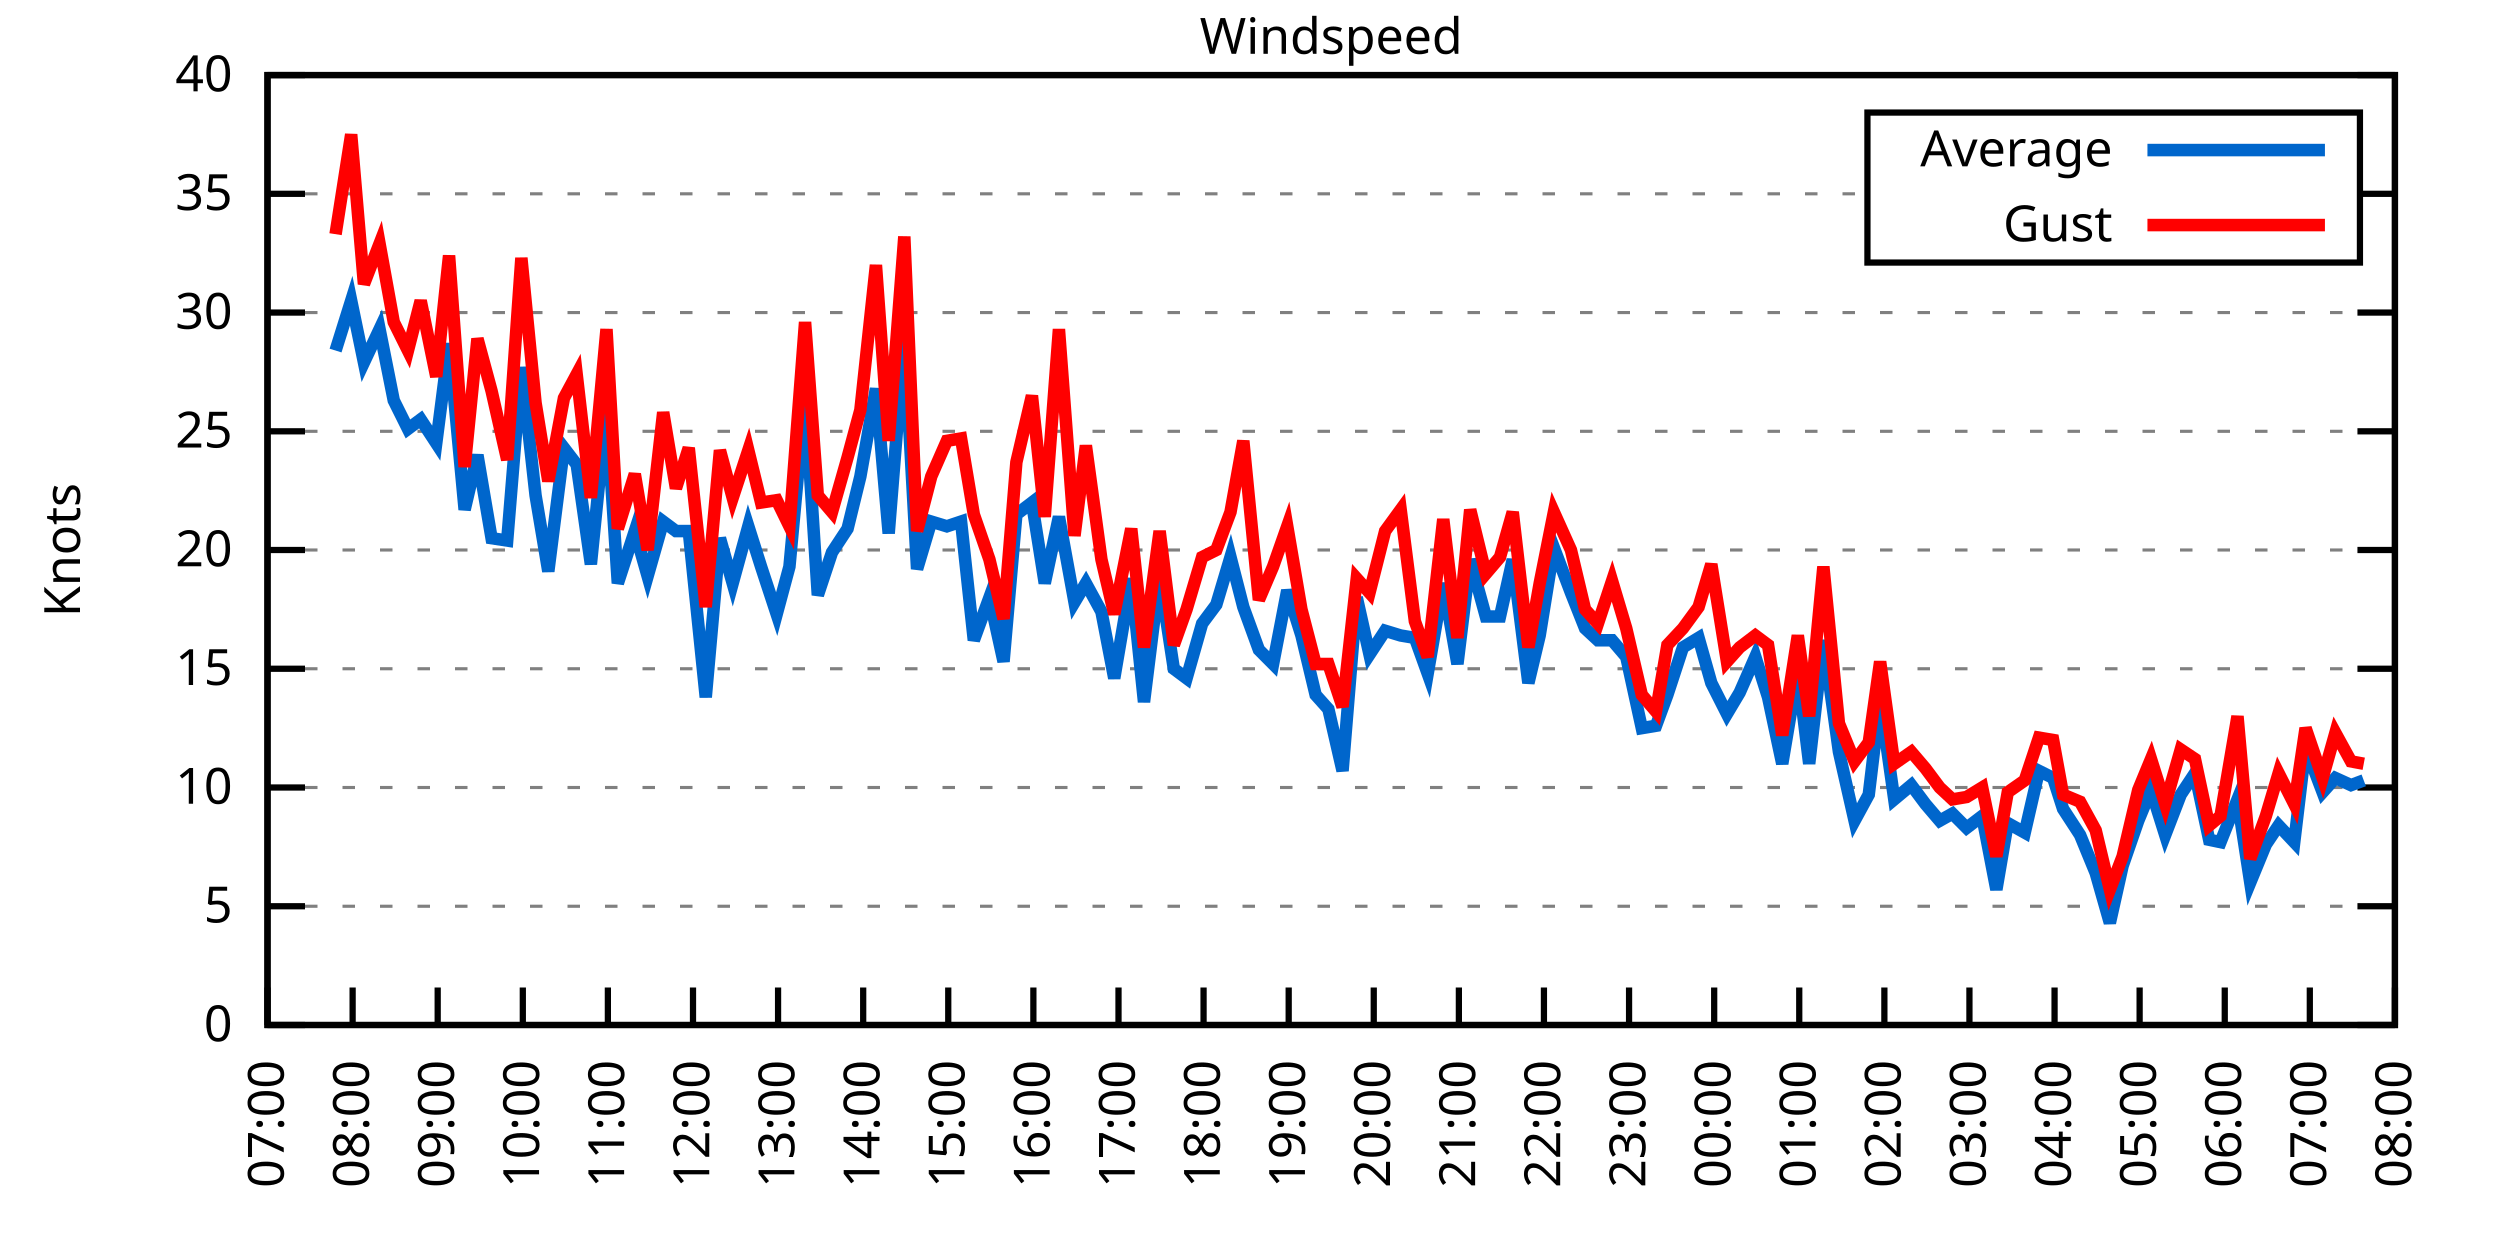
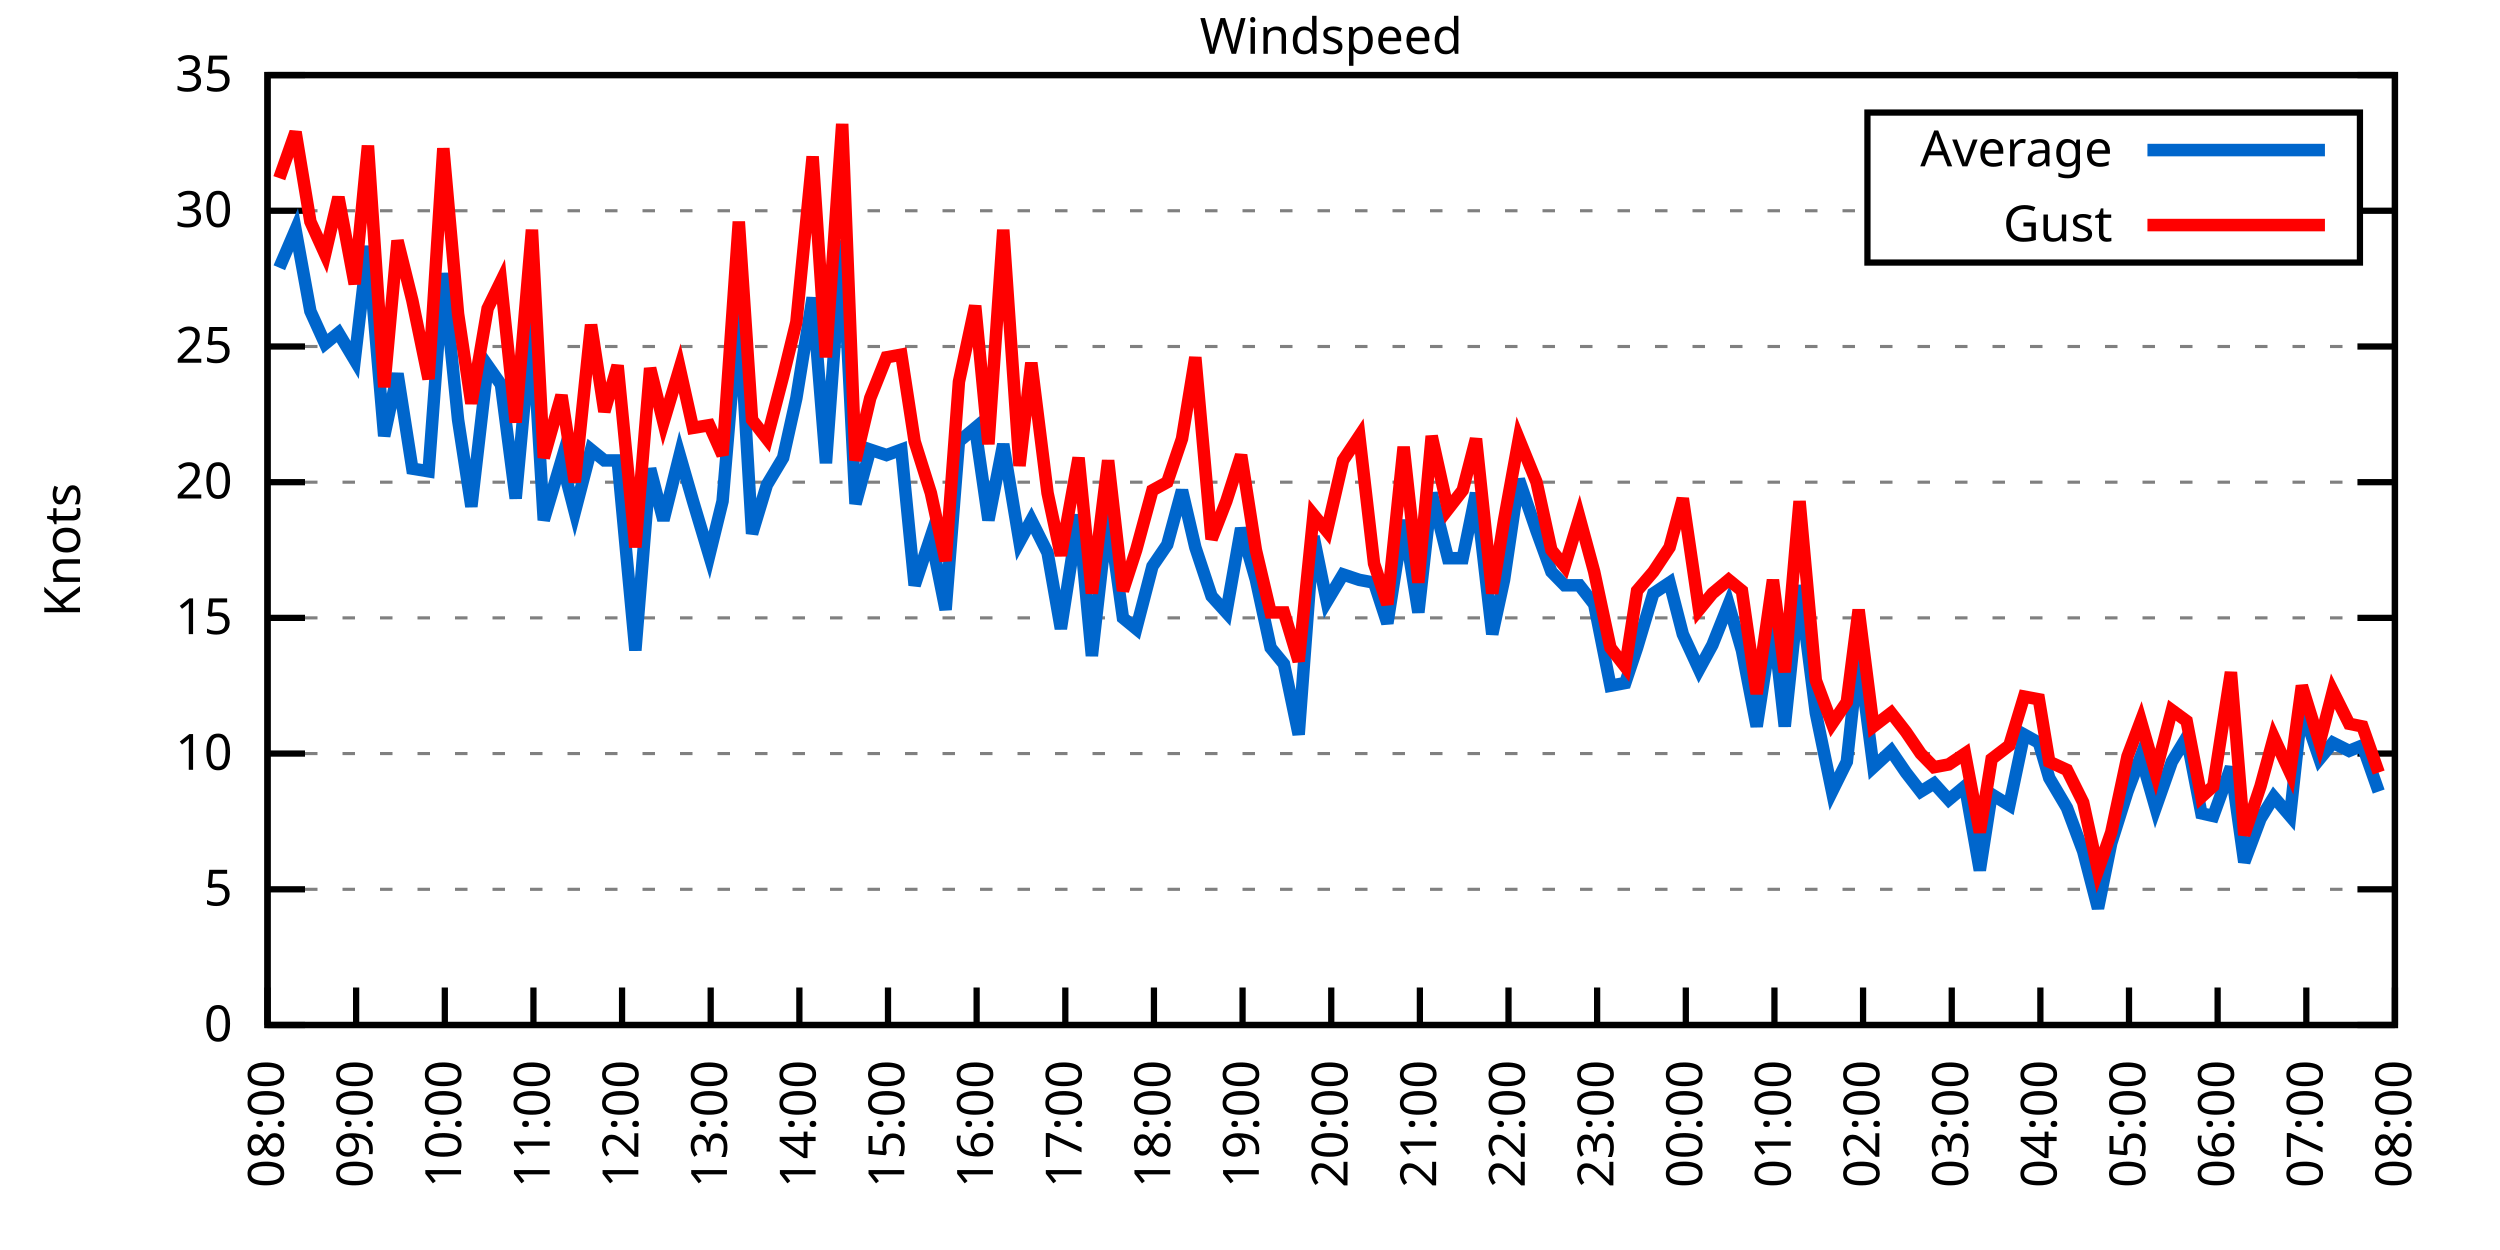
<svg xmlns="http://www.w3.org/2000/svg" xmlns:xlink="http://www.w3.org/1999/xlink" width="400" height="200" viewBox="0 0 400 200">
  <g id="gnuplot_canvas">
    <rect x="0" y="0" width="400" height="200" fill="none" />
    <defs>
      <circle id="gpDot" r="0.5" stroke-width="0.5" stroke="currentColor" />
      <path id="gpPt0" stroke-width="0.333" stroke="currentColor" d="M-1,0 h2 M0,-1 v2" />
      <path id="gpPt1" stroke-width="0.333" stroke="currentColor" d="M-1,-1 L1,1 M1,-1 L-1,1" />
      <path id="gpPt2" stroke-width="0.333" stroke="currentColor" d="M-1,0 L1,0 M0,-1 L0,1 M-1,-1 L1,1 M-1,1 L1,-1" />
      <rect id="gpPt3" stroke-width="0.333" stroke="currentColor" x="-1" y="-1" width="2" height="2" />
      <rect id="gpPt4" stroke-width="0.333" stroke="currentColor" fill="currentColor" x="-1" y="-1" width="2" height="2" />
      <circle id="gpPt5" stroke-width="0.333" stroke="currentColor" cx="0" cy="0" r="1" />
      <use xlink:href="#gpPt5" id="gpPt6" fill="currentColor" stroke="none" />
      <path id="gpPt7" stroke-width="0.333" stroke="currentColor" d="M0,-1.33 L-1.33,0.67 L1.33,0.67 z" />
      <use xlink:href="#gpPt7" id="gpPt8" fill="currentColor" stroke="none" />
      <use xlink:href="#gpPt7" id="gpPt9" stroke="currentColor" transform="rotate(180)" />
      <use xlink:href="#gpPt9" id="gpPt10" fill="currentColor" stroke="none" />
      <use xlink:href="#gpPt3" id="gpPt11" stroke="currentColor" transform="rotate(45)" />
      <use xlink:href="#gpPt11" id="gpPt12" fill="currentColor" stroke="none" />
      <path id="gpPt13" stroke-width="0.333" stroke="currentColor" d="M0,1.330 L1.265,0.411 L0.782,-1.067 L-0.782,-1.076 L-1.265,0.411 z" />
      <use xlink:href="#gpPt13" id="gpPt14" fill="currentColor" stroke="none" />
      <filter id="textbox" filterUnits="objectBoundingBox" x="0" y="0" height="1" width="1">
        <feFlood flood-color="white" flood-opacity="1" result="bgnd" />
        <feComposite in="SourceGraphic" in2="bgnd" operator="atop" />
      </filter>
      <filter id="greybox" filterUnits="objectBoundingBox" x="0" y="0" height="1" width="1">
        <feFlood flood-color="lightgrey" flood-opacity="1" result="grey" />
        <feComposite in="SourceGraphic" in2="grey" operator="atop" />
      </filter>
    </defs>
    <g fill="none" color="white" stroke="currentColor" stroke-width="1.00" stroke-linecap="butt" stroke-linejoin="miter">
</g>
    <g fill="none" color="black" stroke="currentColor" stroke-width="1.00" stroke-linecap="butt" stroke-linejoin="miter">
      <g stroke="none" shape-rendering="crispEdges">
        <polygon fill="rgb(255, 255, 255)" points="42.80,164.00 383.18,164.00 383.18,12.02 42.80,12.02 " />
      </g>
    </g>
    <g fill="none" color="black" stroke="currentColor" stroke-width="1.00" stroke-linecap="butt" stroke-linejoin="miter">
</g>
    <g fill="none" color="black" stroke="black" stroke-width="0.50" stroke-linecap="butt" stroke-linejoin="miter">
</g>
    <g fill="none" color="gray" stroke="currentColor" stroke-width="0.50" stroke-linecap="butt" stroke-linejoin="miter">
      <path stroke="gray" stroke-dasharray="2,4" class="gridline" d="M42.80,164.00 L383.19,164.00  " />
    </g>
    <g fill="none" color="gray" stroke="gray" stroke-width="1.00" stroke-linecap="butt" stroke-linejoin="miter">
</g>
    <g fill="none" color="black" stroke="currentColor" stroke-width="1.00" stroke-linecap="butt" stroke-linejoin="miter">
      <path stroke="black" d="M42.80,164.00 L48.80,164.00 M383.19,164.00 L377.19,164.00  " />
      <g transform="translate(37.20,166.60)" stroke="none" fill="black" font-family="Sans" font-size="8.00" text-anchor="end">
        <text>
          <tspan font-family="Sans"> 0</tspan>
        </text>
      </g>
    </g>
    <g fill="none" color="black" stroke="currentColor" stroke-width="1.00" stroke-linecap="butt" stroke-linejoin="miter">
</g>
    <g fill="none" color="black" stroke="black" stroke-width="0.50" stroke-linecap="butt" stroke-linejoin="miter">
</g>
    <g fill="none" color="gray" stroke="currentColor" stroke-width="0.50" stroke-linecap="butt" stroke-linejoin="miter">
-       <path stroke="gray" stroke-dasharray="2,4" class="gridline" d="M42.80,145.00 L383.19,145.00  " />
-     </g>
-     <g fill="none" color="gray" stroke="gray" stroke-width="1.00" stroke-linecap="butt" stroke-linejoin="miter">
- </g>
-     <g fill="none" color="black" stroke="currentColor" stroke-width="1.00" stroke-linecap="butt" stroke-linejoin="miter">
-       <path stroke="black" d="M42.80,145.00 L48.80,145.00 M383.19,145.00 L377.19,145.00  " />
-       <g transform="translate(37.20,147.60)" stroke="none" fill="black" font-family="Sans" font-size="8.00" text-anchor="end">
+       <path stroke="gray" stroke-dasharray="2,4" class="gridline" d="M42.80,142.29 L383.19,142.29  " />
+     </g>
+     <g fill="none" color="gray" stroke="gray" stroke-width="1.00" stroke-linecap="butt" stroke-linejoin="miter">
+ </g>
+     <g fill="none" color="black" stroke="currentColor" stroke-width="1.00" stroke-linecap="butt" stroke-linejoin="miter">
+       <path stroke="black" d="M42.80,142.29 L48.80,142.29 M383.19,142.29 L377.19,142.29  " />
+       <g transform="translate(37.20,144.89)" stroke="none" fill="black" font-family="Sans" font-size="8.00" text-anchor="end">
        <text>
          <tspan font-family="Sans"> 5</tspan>
        </text>
      </g>
    </g>
    <g fill="none" color="black" stroke="currentColor" stroke-width="1.00" stroke-linecap="butt" stroke-linejoin="miter">
</g>
    <g fill="none" color="black" stroke="black" stroke-width="0.50" stroke-linecap="butt" stroke-linejoin="miter">
</g>
    <g fill="none" color="gray" stroke="currentColor" stroke-width="0.50" stroke-linecap="butt" stroke-linejoin="miter">
-       <path stroke="gray" stroke-dasharray="2,4" class="gridline" d="M42.80,126.00 L383.19,126.00  " />
-     </g>
-     <g fill="none" color="gray" stroke="gray" stroke-width="1.00" stroke-linecap="butt" stroke-linejoin="miter">
- </g>
-     <g fill="none" color="black" stroke="currentColor" stroke-width="1.00" stroke-linecap="butt" stroke-linejoin="miter">
-       <path stroke="black" d="M42.80,126.00 L48.80,126.00 M383.19,126.00 L377.19,126.00  " />
-       <g transform="translate(37.20,128.60)" stroke="none" fill="black" font-family="Sans" font-size="8.00" text-anchor="end">
+       <path stroke="gray" stroke-dasharray="2,4" class="gridline" d="M42.80,120.57 L383.19,120.57  " />
+     </g>
+     <g fill="none" color="gray" stroke="gray" stroke-width="1.00" stroke-linecap="butt" stroke-linejoin="miter">
+ </g>
+     <g fill="none" color="black" stroke="currentColor" stroke-width="1.00" stroke-linecap="butt" stroke-linejoin="miter">
+       <path stroke="black" d="M42.80,120.57 L48.80,120.57 M383.19,120.57 L377.19,120.57  " />
+       <g transform="translate(37.20,123.17)" stroke="none" fill="black" font-family="Sans" font-size="8.00" text-anchor="end">
        <text>
          <tspan font-family="Sans"> 10</tspan>
        </text>
      </g>
    </g>
    <g fill="none" color="black" stroke="currentColor" stroke-width="1.00" stroke-linecap="butt" stroke-linejoin="miter">
</g>
    <g fill="none" color="black" stroke="black" stroke-width="0.50" stroke-linecap="butt" stroke-linejoin="miter">
</g>
    <g fill="none" color="gray" stroke="currentColor" stroke-width="0.50" stroke-linecap="butt" stroke-linejoin="miter">
-       <path stroke="gray" stroke-dasharray="2,4" class="gridline" d="M42.80,107.00 L383.19,107.00  " />
-     </g>
-     <g fill="none" color="gray" stroke="gray" stroke-width="1.00" stroke-linecap="butt" stroke-linejoin="miter">
- </g>
-     <g fill="none" color="black" stroke="currentColor" stroke-width="1.00" stroke-linecap="butt" stroke-linejoin="miter">
-       <path stroke="black" d="M42.80,107.00 L48.80,107.00 M383.19,107.00 L377.19,107.00  " />
-       <g transform="translate(37.20,109.60)" stroke="none" fill="black" font-family="Sans" font-size="8.00" text-anchor="end">
+       <path stroke="gray" stroke-dasharray="2,4" class="gridline" d="M42.80,98.86 L383.19,98.86  " />
+     </g>
+     <g fill="none" color="gray" stroke="gray" stroke-width="1.00" stroke-linecap="butt" stroke-linejoin="miter">
+ </g>
+     <g fill="none" color="black" stroke="currentColor" stroke-width="1.00" stroke-linecap="butt" stroke-linejoin="miter">
+       <path stroke="black" d="M42.80,98.86 L48.80,98.86 M383.19,98.86 L377.19,98.86  " />
+       <g transform="translate(37.20,101.46)" stroke="none" fill="black" font-family="Sans" font-size="8.00" text-anchor="end">
        <text>
          <tspan font-family="Sans"> 15</tspan>
        </text>
      </g>
    </g>
    <g fill="none" color="black" stroke="currentColor" stroke-width="1.00" stroke-linecap="butt" stroke-linejoin="miter">
</g>
    <g fill="none" color="black" stroke="black" stroke-width="0.50" stroke-linecap="butt" stroke-linejoin="miter">
</g>
    <g fill="none" color="gray" stroke="currentColor" stroke-width="0.50" stroke-linecap="butt" stroke-linejoin="miter">
-       <path stroke="gray" stroke-dasharray="2,4" class="gridline" d="M42.80,88.00 L383.19,88.00  " />
-     </g>
-     <g fill="none" color="gray" stroke="gray" stroke-width="1.00" stroke-linecap="butt" stroke-linejoin="miter">
- </g>
-     <g fill="none" color="black" stroke="currentColor" stroke-width="1.00" stroke-linecap="butt" stroke-linejoin="miter">
-       <path stroke="black" d="M42.80,88.00 L48.80,88.00 M383.19,88.00 L377.19,88.00  " />
-       <g transform="translate(37.20,90.60)" stroke="none" fill="black" font-family="Sans" font-size="8.00" text-anchor="end">
+       <path stroke="gray" stroke-dasharray="2,4" class="gridline" d="M42.80,77.15 L383.19,77.15  " />
+     </g>
+     <g fill="none" color="gray" stroke="gray" stroke-width="1.00" stroke-linecap="butt" stroke-linejoin="miter">
+ </g>
+     <g fill="none" color="black" stroke="currentColor" stroke-width="1.00" stroke-linecap="butt" stroke-linejoin="miter">
+       <path stroke="black" d="M42.80,77.15 L48.80,77.15 M383.19,77.15 L377.19,77.15  " />
+       <g transform="translate(37.20,79.75)" stroke="none" fill="black" font-family="Sans" font-size="8.00" text-anchor="end">
        <text>
          <tspan font-family="Sans"> 20</tspan>
        </text>
      </g>
    </g>
    <g fill="none" color="black" stroke="currentColor" stroke-width="1.00" stroke-linecap="butt" stroke-linejoin="miter">
</g>
    <g fill="none" color="black" stroke="black" stroke-width="0.50" stroke-linecap="butt" stroke-linejoin="miter">
</g>
    <g fill="none" color="gray" stroke="currentColor" stroke-width="0.50" stroke-linecap="butt" stroke-linejoin="miter">
-       <path stroke="gray" stroke-dasharray="2,4" class="gridline" d="M42.80,69.01 L383.19,69.01  " />
-     </g>
-     <g fill="none" color="gray" stroke="gray" stroke-width="1.00" stroke-linecap="butt" stroke-linejoin="miter">
- </g>
-     <g fill="none" color="black" stroke="currentColor" stroke-width="1.00" stroke-linecap="butt" stroke-linejoin="miter">
-       <path stroke="black" d="M42.80,69.01 L48.80,69.01 M383.19,69.01 L377.19,69.01  " />
-       <g transform="translate(37.20,71.61)" stroke="none" fill="black" font-family="Sans" font-size="8.00" text-anchor="end">
+       <path stroke="gray" stroke-dasharray="2,4" class="gridline" d="M42.80,55.44 L383.19,55.44  " />
+     </g>
+     <g fill="none" color="gray" stroke="gray" stroke-width="1.00" stroke-linecap="butt" stroke-linejoin="miter">
+ </g>
+     <g fill="none" color="black" stroke="currentColor" stroke-width="1.00" stroke-linecap="butt" stroke-linejoin="miter">
+       <path stroke="black" d="M42.80,55.44 L48.80,55.44 M383.19,55.44 L377.19,55.44  " />
+       <g transform="translate(37.20,58.04)" stroke="none" fill="black" font-family="Sans" font-size="8.00" text-anchor="end">
        <text>
          <tspan font-family="Sans"> 25</tspan>
        </text>
      </g>
    </g>
    <g fill="none" color="black" stroke="currentColor" stroke-width="1.00" stroke-linecap="butt" stroke-linejoin="miter">
</g>
    <g fill="none" color="black" stroke="black" stroke-width="0.50" stroke-linecap="butt" stroke-linejoin="miter">
</g>
    <g fill="none" color="gray" stroke="currentColor" stroke-width="0.50" stroke-linecap="butt" stroke-linejoin="miter">
-       <path stroke="gray" stroke-dasharray="2,4" class="gridline" d="M42.80,50.01 L383.19,50.01  " />
-     </g>
-     <g fill="none" color="gray" stroke="gray" stroke-width="1.00" stroke-linecap="butt" stroke-linejoin="miter">
- </g>
-     <g fill="none" color="black" stroke="currentColor" stroke-width="1.00" stroke-linecap="butt" stroke-linejoin="miter">
-       <path stroke="black" d="M42.80,50.01 L48.80,50.01 M383.19,50.01 L377.19,50.01  " />
-       <g transform="translate(37.20,52.61)" stroke="none" fill="black" font-family="Sans" font-size="8.00" text-anchor="end">
+       <path stroke="gray" stroke-dasharray="2,4" class="gridline" d="M42.80,33.72 L298.79,33.72 M377.59,33.72 L383.19,33.72  " />
+     </g>
+     <g fill="none" color="gray" stroke="gray" stroke-width="1.00" stroke-linecap="butt" stroke-linejoin="miter">
+ </g>
+     <g fill="none" color="black" stroke="currentColor" stroke-width="1.00" stroke-linecap="butt" stroke-linejoin="miter">
+       <path stroke="black" d="M42.80,33.72 L48.80,33.72 M383.19,33.72 L377.19,33.72  " />
+       <g transform="translate(37.20,36.32)" stroke="none" fill="black" font-family="Sans" font-size="8.00" text-anchor="end">
        <text>
          <tspan font-family="Sans"> 30</tspan>
-         </text>
-       </g>
-     </g>
-     <g fill="none" color="black" stroke="currentColor" stroke-width="1.00" stroke-linecap="butt" stroke-linejoin="miter">
- </g>
-     <g fill="none" color="black" stroke="black" stroke-width="0.50" stroke-linecap="butt" stroke-linejoin="miter">
- </g>
-     <g fill="none" color="gray" stroke="currentColor" stroke-width="0.50" stroke-linecap="butt" stroke-linejoin="miter">
-       <path stroke="gray" stroke-dasharray="2,4" class="gridline" d="M42.80,31.01 L298.79,31.01 M377.59,31.01 L383.19,31.01  " />
-     </g>
-     <g fill="none" color="gray" stroke="gray" stroke-width="1.00" stroke-linecap="butt" stroke-linejoin="miter">
- </g>
-     <g fill="none" color="black" stroke="currentColor" stroke-width="1.00" stroke-linecap="butt" stroke-linejoin="miter">
-       <path stroke="black" d="M42.80,31.01 L48.80,31.01 M383.19,31.01 L377.19,31.01  " />
-       <g transform="translate(37.20,33.61)" stroke="none" fill="black" font-family="Sans" font-size="8.00" text-anchor="end">
-         <text>
-           <tspan font-family="Sans"> 35</tspan>
        </text>
      </g>
    </g>
    <g fill="none" color="black" stroke="currentColor" stroke-width="1.00" stroke-linecap="butt" stroke-linejoin="miter">
</g>
    <g fill="none" color="black" stroke="black" stroke-width="0.50" stroke-linecap="butt" stroke-linejoin="miter">
</g>
    <g fill="none" color="gray" stroke="currentColor" stroke-width="0.50" stroke-linecap="butt" stroke-linejoin="miter">
      <path stroke="gray" stroke-dasharray="2,4" class="gridline" d="M42.80,12.01 L383.19,12.01  " />
    </g>
    <g fill="none" color="gray" stroke="gray" stroke-width="1.00" stroke-linecap="butt" stroke-linejoin="miter">
</g>
    <g fill="none" color="black" stroke="currentColor" stroke-width="1.00" stroke-linecap="butt" stroke-linejoin="miter">
      <path stroke="black" d="M42.80,12.01 L48.80,12.01 M383.19,12.01 L377.19,12.01  " />
      <g transform="translate(37.20,14.61)" stroke="none" fill="black" font-family="Sans" font-size="8.00" text-anchor="end">
        <text>
-           <tspan font-family="Sans"> 40</tspan>
+           <tspan font-family="Sans"> 35</tspan>
        </text>
      </g>
    </g>
    <g fill="none" color="black" stroke="currentColor" stroke-width="1.00" stroke-linecap="butt" stroke-linejoin="miter">
      <path stroke="black" d="M42.80,164.00 L42.80,158.00  " />
      <g transform="translate(45.40,169.60) rotate(270.00)" stroke="none" fill="black" font-family="Sans" font-size="8.00" text-anchor="end">
        <text>
-           <tspan font-family="Sans">07:00</tspan>
-         </text>
-       </g>
-     </g>
-     <g fill="none" color="black" stroke="currentColor" stroke-width="1.00" stroke-linecap="butt" stroke-linejoin="miter">
-       <path stroke="black" d="M56.42,164.00 L56.42,158.00  " />
-       <g transform="translate(59.02,169.60) rotate(270.00)" stroke="none" fill="black" font-family="Sans" font-size="8.00" text-anchor="end">
-         <text>
          <tspan font-family="Sans">08:00</tspan>
        </text>
      </g>
    </g>
    <g fill="none" color="black" stroke="currentColor" stroke-width="1.00" stroke-linecap="butt" stroke-linejoin="miter">
-       <path stroke="black" d="M70.03,164.00 L70.03,158.00  " />
-       <g transform="translate(72.63,169.60) rotate(270.00)" stroke="none" fill="black" font-family="Sans" font-size="8.00" text-anchor="end">
+       <path stroke="black" d="M56.98,164.00 L56.98,158.00  " />
+       <g transform="translate(59.58,169.60) rotate(270.00)" stroke="none" fill="black" font-family="Sans" font-size="8.00" text-anchor="end">
        <text>
          <tspan font-family="Sans">09:00</tspan>
        </text>
      </g>
    </g>
    <g fill="none" color="black" stroke="currentColor" stroke-width="1.00" stroke-linecap="butt" stroke-linejoin="miter">
-       <path stroke="black" d="M83.65,164.00 L83.65,158.00  " />
-       <g transform="translate(86.25,169.60) rotate(270.00)" stroke="none" fill="black" font-family="Sans" font-size="8.00" text-anchor="end">
+       <path stroke="black" d="M71.17,164.00 L71.17,158.00  " />
+       <g transform="translate(73.77,169.60) rotate(270.00)" stroke="none" fill="black" font-family="Sans" font-size="8.00" text-anchor="end">
        <text>
          <tspan font-family="Sans">10:00</tspan>
        </text>
      </g>
    </g>
    <g fill="none" color="black" stroke="currentColor" stroke-width="1.00" stroke-linecap="butt" stroke-linejoin="miter">
-       <path stroke="black" d="M97.26,164.00 L97.26,158.00  " />
-       <g transform="translate(99.86,169.60) rotate(270.00)" stroke="none" fill="black" font-family="Sans" font-size="8.00" text-anchor="end">
+       <path stroke="black" d="M85.35,164.00 L85.35,158.00  " />
+       <g transform="translate(87.95,169.60) rotate(270.00)" stroke="none" fill="black" font-family="Sans" font-size="8.00" text-anchor="end">
        <text>
          <tspan font-family="Sans">11:00</tspan>
        </text>
      </g>
    </g>
    <g fill="none" color="black" stroke="currentColor" stroke-width="1.00" stroke-linecap="butt" stroke-linejoin="miter">
-       <path stroke="black" d="M110.88,164.00 L110.88,158.00  " />
-       <g transform="translate(113.48,169.60) rotate(270.00)" stroke="none" fill="black" font-family="Sans" font-size="8.00" text-anchor="end">
+       <path stroke="black" d="M99.53,164.00 L99.53,158.00  " />
+       <g transform="translate(102.13,169.60) rotate(270.00)" stroke="none" fill="black" font-family="Sans" font-size="8.00" text-anchor="end">
        <text>
          <tspan font-family="Sans">12:00</tspan>
        </text>
      </g>
    </g>
    <g fill="none" color="black" stroke="currentColor" stroke-width="1.00" stroke-linecap="butt" stroke-linejoin="miter">
-       <path stroke="black" d="M124.49,164.00 L124.49,158.00  " />
-       <g transform="translate(127.09,169.60) rotate(270.00)" stroke="none" fill="black" font-family="Sans" font-size="8.00" text-anchor="end">
+       <path stroke="black" d="M113.71,164.00 L113.71,158.00  " />
+       <g transform="translate(116.31,169.60) rotate(270.00)" stroke="none" fill="black" font-family="Sans" font-size="8.00" text-anchor="end">
        <text>
          <tspan font-family="Sans">13:00</tspan>
        </text>
      </g>
    </g>
    <g fill="none" color="black" stroke="currentColor" stroke-width="1.00" stroke-linecap="butt" stroke-linejoin="miter">
-       <path stroke="black" d="M138.11,164.00 L138.11,158.00  " />
-       <g transform="translate(140.71,169.60) rotate(270.00)" stroke="none" fill="black" font-family="Sans" font-size="8.00" text-anchor="end">
+       <path stroke="black" d="M127.90,164.00 L127.90,158.00  " />
+       <g transform="translate(130.50,169.60) rotate(270.00)" stroke="none" fill="black" font-family="Sans" font-size="8.00" text-anchor="end">
        <text>
          <tspan font-family="Sans">14:00</tspan>
        </text>
      </g>
    </g>
    <g fill="none" color="black" stroke="currentColor" stroke-width="1.00" stroke-linecap="butt" stroke-linejoin="miter">
-       <path stroke="black" d="M151.72,164.00 L151.72,158.00  " />
-       <g transform="translate(154.32,169.60) rotate(270.00)" stroke="none" fill="black" font-family="Sans" font-size="8.00" text-anchor="end">
+       <path stroke="black" d="M142.08,164.00 L142.08,158.00  " />
+       <g transform="translate(144.68,169.60) rotate(270.00)" stroke="none" fill="black" font-family="Sans" font-size="8.00" text-anchor="end">
        <text>
          <tspan font-family="Sans">15:00</tspan>
        </text>
      </g>
    </g>
    <g fill="none" color="black" stroke="currentColor" stroke-width="1.00" stroke-linecap="butt" stroke-linejoin="miter">
-       <path stroke="black" d="M165.34,164.00 L165.34,158.00  " />
-       <g transform="translate(167.94,169.60) rotate(270.00)" stroke="none" fill="black" font-family="Sans" font-size="8.00" text-anchor="end">
+       <path stroke="black" d="M156.26,164.00 L156.26,158.00  " />
+       <g transform="translate(158.86,169.60) rotate(270.00)" stroke="none" fill="black" font-family="Sans" font-size="8.00" text-anchor="end">
        <text>
          <tspan font-family="Sans">16:00</tspan>
        </text>
      </g>
    </g>
    <g fill="none" color="black" stroke="currentColor" stroke-width="1.00" stroke-linecap="butt" stroke-linejoin="miter">
-       <path stroke="black" d="M178.96,164.00 L178.96,158.00  " />
-       <g transform="translate(181.56,169.60) rotate(270.00)" stroke="none" fill="black" font-family="Sans" font-size="8.00" text-anchor="end">
+       <path stroke="black" d="M170.45,164.00 L170.45,158.00  " />
+       <g transform="translate(173.05,169.60) rotate(270.00)" stroke="none" fill="black" font-family="Sans" font-size="8.00" text-anchor="end">
        <text>
          <tspan font-family="Sans">17:00</tspan>
        </text>
      </g>
    </g>
    <g fill="none" color="black" stroke="currentColor" stroke-width="1.00" stroke-linecap="butt" stroke-linejoin="miter">
-       <path stroke="black" d="M192.57,164.00 L192.57,158.00  " />
-       <g transform="translate(195.17,169.60) rotate(270.00)" stroke="none" fill="black" font-family="Sans" font-size="8.00" text-anchor="end">
+       <path stroke="black" d="M184.63,164.00 L184.63,158.00  " />
+       <g transform="translate(187.23,169.60) rotate(270.00)" stroke="none" fill="black" font-family="Sans" font-size="8.00" text-anchor="end">
        <text>
          <tspan font-family="Sans">18:00</tspan>
        </text>
      </g>
    </g>
    <g fill="none" color="black" stroke="currentColor" stroke-width="1.00" stroke-linecap="butt" stroke-linejoin="miter">
-       <path stroke="black" d="M206.19,164.00 L206.19,158.00  " />
-       <g transform="translate(208.79,169.60) rotate(270.00)" stroke="none" fill="black" font-family="Sans" font-size="8.00" text-anchor="end">
+       <path stroke="black" d="M198.81,164.00 L198.81,158.00  " />
+       <g transform="translate(201.41,169.60) rotate(270.00)" stroke="none" fill="black" font-family="Sans" font-size="8.00" text-anchor="end">
        <text>
          <tspan font-family="Sans">19:00</tspan>
        </text>
      </g>
    </g>
    <g fill="none" color="black" stroke="currentColor" stroke-width="1.00" stroke-linecap="butt" stroke-linejoin="miter">
-       <path stroke="black" d="M219.80,164.00 L219.80,158.00  " />
-       <g transform="translate(222.40,169.60) rotate(270.00)" stroke="none" fill="black" font-family="Sans" font-size="8.00" text-anchor="end">
+       <path stroke="black" d="M213.00,164.00 L213.00,158.00  " />
+       <g transform="translate(215.60,169.60) rotate(270.00)" stroke="none" fill="black" font-family="Sans" font-size="8.00" text-anchor="end">
        <text>
          <tspan font-family="Sans">20:00</tspan>
        </text>
      </g>
    </g>
    <g fill="none" color="black" stroke="currentColor" stroke-width="1.00" stroke-linecap="butt" stroke-linejoin="miter">
-       <path stroke="black" d="M233.42,164.00 L233.42,158.00  " />
-       <g transform="translate(236.02,169.60) rotate(270.00)" stroke="none" fill="black" font-family="Sans" font-size="8.00" text-anchor="end">
+       <path stroke="black" d="M227.18,164.00 L227.18,158.00  " />
+       <g transform="translate(229.78,169.60) rotate(270.00)" stroke="none" fill="black" font-family="Sans" font-size="8.00" text-anchor="end">
        <text>
          <tspan font-family="Sans">21:00</tspan>
        </text>
      </g>
    </g>
    <g fill="none" color="black" stroke="currentColor" stroke-width="1.00" stroke-linecap="butt" stroke-linejoin="miter">
-       <path stroke="black" d="M247.03,164.00 L247.03,158.00  " />
-       <g transform="translate(249.63,169.60) rotate(270.00)" stroke="none" fill="black" font-family="Sans" font-size="8.00" text-anchor="end">
+       <path stroke="black" d="M241.36,164.00 L241.36,158.00  " />
+       <g transform="translate(243.96,169.60) rotate(270.00)" stroke="none" fill="black" font-family="Sans" font-size="8.00" text-anchor="end">
        <text>
          <tspan font-family="Sans">22:00</tspan>
        </text>
      </g>
    </g>
    <g fill="none" color="black" stroke="currentColor" stroke-width="1.00" stroke-linecap="butt" stroke-linejoin="miter">
-       <path stroke="black" d="M260.65,164.00 L260.65,158.00  " />
-       <g transform="translate(263.25,169.60) rotate(270.00)" stroke="none" fill="black" font-family="Sans" font-size="8.00" text-anchor="end">
+       <path stroke="black" d="M255.54,164.00 L255.54,158.00  " />
+       <g transform="translate(258.14,169.60) rotate(270.00)" stroke="none" fill="black" font-family="Sans" font-size="8.00" text-anchor="end">
        <text>
          <tspan font-family="Sans">23:00</tspan>
        </text>
      </g>
    </g>
    <g fill="none" color="black" stroke="currentColor" stroke-width="1.00" stroke-linecap="butt" stroke-linejoin="miter">
-       <path stroke="black" d="M274.27,164.00 L274.27,158.00  " />
-       <g transform="translate(276.87,169.60) rotate(270.00)" stroke="none" fill="black" font-family="Sans" font-size="8.00" text-anchor="end">
+       <path stroke="black" d="M269.73,164.00 L269.73,158.00  " />
+       <g transform="translate(272.33,169.60) rotate(270.00)" stroke="none" fill="black" font-family="Sans" font-size="8.00" text-anchor="end">
        <text>
          <tspan font-family="Sans">00:00</tspan>
        </text>
      </g>
    </g>
    <g fill="none" color="black" stroke="currentColor" stroke-width="1.00" stroke-linecap="butt" stroke-linejoin="miter">
-       <path stroke="black" d="M287.88,164.00 L287.88,158.00  " />
-       <g transform="translate(290.48,169.60) rotate(270.00)" stroke="none" fill="black" font-family="Sans" font-size="8.00" text-anchor="end">
+       <path stroke="black" d="M283.91,164.00 L283.91,158.00  " />
+       <g transform="translate(286.51,169.60) rotate(270.00)" stroke="none" fill="black" font-family="Sans" font-size="8.00" text-anchor="end">
        <text>
          <tspan font-family="Sans">01:00</tspan>
        </text>
      </g>
    </g>
    <g fill="none" color="black" stroke="currentColor" stroke-width="1.00" stroke-linecap="butt" stroke-linejoin="miter">
-       <path stroke="black" d="M301.50,164.00 L301.50,158.00  " />
-       <g transform="translate(304.10,169.60) rotate(270.00)" stroke="none" fill="black" font-family="Sans" font-size="8.00" text-anchor="end">
+       <path stroke="black" d="M298.09,164.00 L298.09,158.00  " />
+       <g transform="translate(300.69,169.60) rotate(270.00)" stroke="none" fill="black" font-family="Sans" font-size="8.00" text-anchor="end">
        <text>
          <tspan font-family="Sans">02:00</tspan>
        </text>
      </g>
    </g>
    <g fill="none" color="black" stroke="currentColor" stroke-width="1.00" stroke-linecap="butt" stroke-linejoin="miter">
-       <path stroke="black" d="M315.11,164.00 L315.11,158.00  " />
-       <g transform="translate(317.71,169.60) rotate(270.00)" stroke="none" fill="black" font-family="Sans" font-size="8.00" text-anchor="end">
+       <path stroke="black" d="M312.28,164.00 L312.28,158.00  " />
+       <g transform="translate(314.88,169.60) rotate(270.00)" stroke="none" fill="black" font-family="Sans" font-size="8.00" text-anchor="end">
        <text>
          <tspan font-family="Sans">03:00</tspan>
        </text>
      </g>
    </g>
    <g fill="none" color="black" stroke="currentColor" stroke-width="1.00" stroke-linecap="butt" stroke-linejoin="miter">
-       <path stroke="black" d="M328.73,164.00 L328.73,158.00  " />
-       <g transform="translate(331.33,169.60) rotate(270.00)" stroke="none" fill="black" font-family="Sans" font-size="8.00" text-anchor="end">
+       <path stroke="black" d="M326.46,164.00 L326.46,158.00  " />
+       <g transform="translate(329.06,169.60) rotate(270.00)" stroke="none" fill="black" font-family="Sans" font-size="8.00" text-anchor="end">
        <text>
          <tspan font-family="Sans">04:00</tspan>
        </text>
      </g>
    </g>
    <g fill="none" color="black" stroke="currentColor" stroke-width="1.00" stroke-linecap="butt" stroke-linejoin="miter">
-       <path stroke="black" d="M342.34,164.00 L342.34,158.00  " />
-       <g transform="translate(344.94,169.60) rotate(270.00)" stroke="none" fill="black" font-family="Sans" font-size="8.00" text-anchor="end">
+       <path stroke="black" d="M340.64,164.00 L340.64,158.00  " />
+       <g transform="translate(343.24,169.60) rotate(270.00)" stroke="none" fill="black" font-family="Sans" font-size="8.00" text-anchor="end">
        <text>
          <tspan font-family="Sans">05:00</tspan>
        </text>
      </g>
    </g>
    <g fill="none" color="black" stroke="currentColor" stroke-width="1.00" stroke-linecap="butt" stroke-linejoin="miter">
-       <path stroke="black" d="M355.96,164.00 L355.96,158.00  " />
-       <g transform="translate(358.56,169.60) rotate(270.00)" stroke="none" fill="black" font-family="Sans" font-size="8.00" text-anchor="end">
+       <path stroke="black" d="M354.82,164.00 L354.82,158.00  " />
+       <g transform="translate(357.42,169.60) rotate(270.00)" stroke="none" fill="black" font-family="Sans" font-size="8.00" text-anchor="end">
        <text>
          <tspan font-family="Sans">06:00</tspan>
        </text>
      </g>
    </g>
    <g fill="none" color="black" stroke="currentColor" stroke-width="1.00" stroke-linecap="butt" stroke-linejoin="miter">
-       <path stroke="black" d="M369.57,164.00 L369.57,158.00  " />
-       <g transform="translate(372.17,169.60) rotate(270.00)" stroke="none" fill="black" font-family="Sans" font-size="8.00" text-anchor="end">
+       <path stroke="black" d="M369.01,164.00 L369.01,158.00  " />
+       <g transform="translate(371.61,169.60) rotate(270.00)" stroke="none" fill="black" font-family="Sans" font-size="8.00" text-anchor="end">
        <text>
          <tspan font-family="Sans">07:00</tspan>
        </text>
      </g>
    </g>
    <g fill="none" color="black" stroke="currentColor" stroke-width="1.00" stroke-linecap="butt" stroke-linejoin="miter">
      <path stroke="black" d="M383.19,164.00 L383.19,158.00  " />
      <g transform="translate(385.79,169.60) rotate(270.00)" stroke="none" fill="black" font-family="Sans" font-size="8.00" text-anchor="end">
        <text>
          <tspan font-family="Sans">08:00</tspan>
        </text>
      </g>
    </g>
    <g fill="none" color="black" stroke="currentColor" stroke-width="1.00" stroke-linecap="butt" stroke-linejoin="miter">
</g>
    <g fill="none" color="black" stroke="currentColor" stroke-width="1.00" stroke-linecap="butt" stroke-linejoin="miter">
      <path stroke="black" d="M42.80,12.01 L42.80,164.00 L383.19,164.00 L383.19,12.01 L42.80,12.01 Z  " />
    </g>
    <g fill="none" color="black" stroke="currentColor" stroke-width="1.00" stroke-linecap="butt" stroke-linejoin="miter">
</g>
    <g fill="none" color="black" stroke="currentColor" stroke-width="1.00" stroke-linecap="butt" stroke-linejoin="miter">
      <path stroke="black" d="M298.79,42.01 L298.79,18.01 L377.59,18.01 L377.59,42.01 L298.79,42.01 Z  " />
    </g>
    <g id="Windspeed_plot_1">
      <g fill="none" color="white" stroke="black" stroke-width="2.00" stroke-linecap="butt" stroke-linejoin="miter">
</g>
      <g fill="none" color="black" stroke="currentColor" stroke-width="2.00" stroke-linecap="butt" stroke-linejoin="miter">
        <g transform="translate(337.99,26.61)" stroke="none" fill="black" font-family="Sans" font-size="8.00" text-anchor="end">
          <text>
            <tspan font-family="Sans">Average</tspan>
          </text>
        </g>
      </g>
      <g fill="none" color="black" stroke="currentColor" stroke-width="2.00" stroke-linecap="butt" stroke-linejoin="miter">
-         <path stroke="rgb(  0, 102, 204)" d="M343.59,24.01 L371.99,24.01 M53.69,56.09 L56.19,48.11 L58.23,57.99 L60.73,52.67 L63.00,64.07 L65.27,68.63   L67.31,67.11 L69.80,70.91 L71.85,54.95 L74.34,81.55 L76.39,72.81 L78.65,86.11 L81.15,86.49 L83.42,58.75   L85.69,79.27 L87.73,91.42 L90.23,71.67 L92.27,74.33 L94.54,90.28 L97.04,65.59 L98.85,93.32 L101.57,84.97   L103.62,92.18 L106.11,83.45 L108.15,84.97 L110.20,84.97 L112.92,111.56 L115.19,86.11 L117.23,93.32 L119.73,84.21   L121.77,90.66 L124.27,98.26 L126.31,90.66 L128.81,63.69 L130.85,95.22 L133.12,88.38 L135.61,84.59 L137.66,76.23   L140.15,62.17 L142.19,85.35 L144.69,54.19 L146.73,91.04 L149.00,83.45 L151.50,84.21 L153.77,83.45 L155.81,102.44   L158.31,95.60 L160.57,105.86 L162.62,82.31 L165.11,80.41 L167.16,93.32 L169.43,82.69 L171.92,96.36 L173.74,93.32   L176.23,97.88 L178.28,108.52 L181.00,92.56 L183.04,112.32 L185.54,92.18 L187.81,107.00 L189.85,108.52 L192.34,99.78   L194.61,96.74 L196.88,89.14 L198.93,97.12 L201.42,103.96 L203.69,106.24 L205.96,94.46 L208.23,101.68 L210.50,111.18   L212.54,113.46 L214.81,123.34 L217.08,95.60 L219.12,104.72 L221.62,100.92 L224.11,101.68 L226.38,102.06 L228.43,107.76   L230.92,93.32 L233.19,106.24 L235.23,89.52 L237.73,98.64 L240.00,98.64 L242.04,89.52 L244.54,109.28 L246.35,101.68   L248.62,87.63 L251.35,94.84 L253.61,100.54 L255.66,102.44 L257.93,102.44 L260.20,105.10 L262.69,116.50 L264.96,116.12   L266.78,111.18 L269.27,103.58 L271.77,102.06 L273.81,109.28 L276.31,114.22 L278.35,110.80 L280.85,105.10 L282.89,111.56   L285.16,122.20 L287.65,107.38 L289.47,122.20 L291.74,102.44 L294.23,120.30 L296.73,131.32 L299.00,127.14 L300.82,111.94   L303.08,127.90 L305.81,125.62 L308.08,128.66 L310.35,131.32 L312.39,130.18 L314.66,132.46 L317.15,130.56 L319.42,142.34   L321.24,131.70 L323.96,133.22 L326.23,123.34 L328.50,124.48 L330.09,129.42 L332.81,133.60 L335.31,139.68 L337.58,147.66   L339.62,138.54 L342.12,131.32 L344.16,126.38 L346.43,133.60 L348.92,127.14 L351.19,123.72 L353.46,134.36 L355.28,134.74   L358.00,127.90 L360.04,141.20 L362.54,135.12 L364.58,132.08 L367.08,134.74 L368.89,119.54 L371.62,126.76 L373.66,124.48   L376.16,125.62 L378.20,124.86  " />
+         <path stroke="rgb(  0, 102, 204)" d="M343.59,24.01 L371.99,24.01 M44.69,42.84 L47.29,36.76 L49.66,49.79 L52.02,55.00 L54.15,53.26 L56.75,57.61   L58.87,39.37 L61.47,69.77 L63.60,59.78 L65.97,74.98 L68.57,75.41 L70.93,43.71 L73.29,67.16 L75.42,81.06   L78.02,58.48 L80.15,61.52 L82.51,79.75 L85.11,51.53 L87.00,83.23 L89.84,73.67 L91.97,81.93 L94.57,71.94   L96.70,73.67 L98.82,73.67 L101.66,104.07 L104.02,74.98 L106.15,83.23 L108.75,72.81 L110.88,80.19 L113.48,88.87   L115.61,80.19 L118.21,49.36 L120.33,85.40 L122.70,77.58 L125.30,73.24 L127.42,63.69 L130.02,47.62 L132.15,74.11   L134.75,38.50 L136.88,80.62 L139.24,71.94 L141.84,72.81 L144.21,71.94 L146.34,93.65 L148.94,85.83 L151.30,97.56   L153.43,70.63 L156.03,68.46 L158.15,83.23 L160.52,71.07 L163.12,86.70 L165.01,83.23 L167.61,88.44 L169.74,100.60   L172.57,82.36 L174.70,104.94 L177.30,81.93 L179.67,98.86 L181.79,100.60 L184.39,90.61 L186.76,87.14 L189.12,78.45   L191.25,87.57 L193.85,95.39 L196.21,97.99 L198.58,84.53 L200.94,92.78 L203.30,103.64 L205.43,106.24 L207.79,117.53   L210.16,85.83 L212.29,96.26 L214.89,91.91 L217.49,92.78 L219.85,93.22 L221.98,99.73 L224.58,83.23 L226.94,97.99   L229.07,78.89 L231.67,89.31 L234.03,89.31 L236.16,78.89 L238.76,101.47 L240.65,92.78 L243.02,76.71 L245.85,84.97   L248.22,91.48 L250.34,93.65 L252.71,93.65 L255.07,96.69 L257.67,109.72 L260.04,109.28 L261.93,103.64 L264.53,94.95   L267.13,93.22 L269.25,101.47 L271.85,107.11 L273.98,103.20 L276.58,96.69 L278.71,104.07 L281.07,116.23 L283.67,99.30   L285.56,116.23 L287.93,93.65 L290.53,114.06 L293.13,126.65 L295.49,121.88 L297.38,104.51 L299.75,122.75 L302.58,120.14   L304.95,123.61 L307.31,126.65 L309.44,125.35 L311.80,127.96 L314.40,125.79 L316.77,139.25 L318.66,127.09 L321.49,128.83   L323.86,117.53 L326.22,118.84 L327.88,124.48 L330.71,129.26 L333.31,136.21 L335.68,145.33 L337.80,134.90 L340.40,126.65   L342.53,121.01 L344.90,129.26 L347.50,121.88 L349.86,117.97 L352.22,130.13 L354.12,130.56 L356.95,122.75 L359.08,137.94   L361.68,131.00 L363.81,127.52 L366.41,130.56 L368.30,113.19 L371.13,121.44 L373.26,118.84 L375.86,120.14 L377.99,119.27   L380.59,126.65  " />
      </g>
    </g>
    <g id="Windspeed_plot_2">
      <g fill="none" color="black" stroke="currentColor" stroke-width="2.00" stroke-linecap="butt" stroke-linejoin="miter">
        <g transform="translate(337.99,38.61)" stroke="none" fill="black" font-family="Sans" font-size="8.00" text-anchor="end">
          <text>
            <tspan font-family="Sans">Gust</tspan>
          </text>
        </g>
      </g>
      <g fill="none" color="black" stroke="currentColor" stroke-width="2.00" stroke-linecap="butt" stroke-linejoin="miter">
-         <path stroke="rgb(255,   0,   0)" d="M343.59,36.01 L371.99,36.01 M53.69,37.47 L56.19,21.51 L58.23,45.45 L60.73,38.99 L63.00,51.53 L65.27,56.09   L67.31,48.11 L69.80,60.27 L71.85,40.89 L74.34,74.71 L76.39,54.19 L78.65,62.55 L81.15,73.57 L83.42,41.27   L85.69,64.45 L87.73,76.99 L90.23,63.69 L92.27,59.89 L94.54,79.65 L97.04,52.67 L98.85,84.59 L101.57,75.85   L103.62,88.00 L106.11,65.97 L108.15,78.13 L110.20,71.67 L112.92,97.12 L115.19,72.05 L117.23,79.65 L119.73,72.05   L121.77,80.41 L124.27,80.03 L126.31,84.21 L128.81,51.53 L130.85,79.27 L133.12,81.93 L135.61,73.19 L137.66,65.59   L140.15,42.41 L142.19,70.53 L144.69,37.85 L146.73,84.97 L149.00,76.23 L151.50,70.53 L153.77,70.15 L155.81,82.31   L158.31,89.52 L160.57,99.02 L162.62,73.95 L165.11,63.31 L167.16,82.69 L169.43,52.67 L171.92,85.73 L173.74,71.29   L176.23,89.52 L178.28,98.26 L181.00,84.59 L183.04,103.58 L185.54,84.97 L187.81,103.20 L189.85,97.50 L192.34,89.14   L194.61,88.00 L196.88,81.93 L198.93,70.53 L201.42,95.98 L203.69,90.66 L205.96,84.21 L208.23,97.50 L210.50,106.24   L212.54,106.24 L214.81,113.08 L217.08,92.56 L219.12,94.84 L221.62,84.97 L224.11,81.55 L226.38,99.40 L228.43,105.10   L230.92,83.07 L233.19,102.06 L235.23,81.55 L237.73,91.80 L240.00,89.14 L242.04,81.93 L244.54,103.58 L246.35,93.32   L248.62,81.93 L251.35,88.00 L253.61,97.50 L255.66,99.78 L257.93,92.94 L260.20,100.54 L262.69,111.18 L264.96,113.84   L266.78,103.20 L269.27,100.54 L271.77,97.12 L273.81,90.28 L276.31,105.86 L278.35,103.58 L280.85,101.68 L282.89,103.20   L285.16,117.64 L287.65,101.68 L289.47,114.60 L291.74,90.66 L294.23,115.74 L296.73,121.82 L299.00,118.78 L300.82,105.86   L303.08,122.20 L305.81,120.30 L308.08,122.96 L310.35,126.00 L312.39,127.90 L314.66,127.52 L317.15,126.00 L319.42,137.02   L321.24,126.76 L323.96,124.86 L326.23,118.02 L328.50,118.40 L330.09,127.14 L332.81,128.28 L335.31,132.84 L337.58,142.34   L339.62,137.02 L342.12,126.38 L344.16,121.44 L346.43,128.66 L348.92,119.92 L351.19,121.44 L353.46,132.08 L355.28,130.56   L358.00,114.60 L360.04,137.40 L362.54,130.56 L364.58,123.72 L367.08,128.66 L368.89,116.50 L371.62,124.48 L373.66,117.26   L376.16,121.82 L378.20,122.20  " />
+         <path stroke="rgb(255,   0,   0)" d="M343.59,36.01 L371.99,36.01 M44.69,28.51 L47.29,21.13 L49.66,35.46 L52.02,40.67 L54.15,31.55 L56.75,45.45   L58.87,23.30 L61.47,61.95 L63.60,38.50 L65.97,48.05 L68.57,60.65 L70.93,23.73 L73.29,50.22 L75.42,64.56   L78.02,49.36 L80.15,45.01 L82.51,67.59 L85.11,36.76 L87.00,73.24 L89.84,63.25 L91.97,77.15 L94.57,51.96   L96.70,65.86 L98.82,58.48 L101.66,87.57 L104.02,58.91 L106.15,67.59 L108.75,58.91 L110.88,68.46 L113.48,68.03   L115.61,72.81 L118.21,35.46 L120.33,67.16 L122.70,70.20 L125.30,60.21 L127.42,51.53 L130.02,25.04 L132.15,57.17   L134.75,19.83 L136.88,73.67 L139.24,63.69 L141.84,57.17 L144.21,56.74 L146.34,70.63 L148.94,78.89 L151.30,89.74   L153.43,61.08 L156.03,48.92 L158.15,71.07 L160.52,36.76 L163.12,74.54 L165.01,58.04 L167.61,78.89 L169.74,88.87   L172.57,73.24 L174.70,94.95 L177.30,73.67 L179.67,94.52 L181.79,88.00 L184.39,78.45 L186.76,77.15 L189.12,70.20   L191.25,57.17 L193.85,86.27 L196.21,80.19 L198.58,72.81 L200.94,88.00 L203.30,97.99 L205.43,97.99 L207.79,105.81   L210.16,82.36 L212.29,84.97 L214.89,73.67 L217.49,69.77 L219.85,90.18 L221.98,96.69 L224.58,71.50 L226.94,93.22   L229.07,69.77 L231.67,81.49 L234.03,78.45 L236.16,70.20 L238.76,94.95 L240.65,83.23 L243.02,70.20 L245.85,77.15   L248.22,88.00 L250.34,90.61 L252.71,82.79 L255.07,91.48 L257.67,103.64 L260.04,106.68 L261.93,94.52 L264.53,91.48   L267.13,87.57 L269.25,79.75 L271.85,97.56 L273.98,94.95 L276.58,92.78 L278.71,94.52 L281.07,111.02 L283.67,92.78   L285.56,107.55 L287.93,80.19 L290.53,108.85 L293.13,115.80 L295.49,112.32 L297.38,97.56 L299.75,116.23 L302.58,114.06   L304.95,117.10 L307.31,120.57 L309.44,122.75 L311.80,122.31 L314.40,120.57 L316.77,133.17 L318.66,121.44 L321.49,119.27   L323.86,111.45 L326.22,111.89 L327.88,121.88 L330.71,123.18 L333.31,128.39 L335.68,139.25 L337.80,133.17 L340.40,121.01   L342.53,115.36 L344.90,123.61 L347.50,113.63 L349.86,115.36 L352.22,127.52 L354.12,125.79 L356.95,107.55 L359.08,133.60   L361.68,125.79 L363.81,117.97 L366.41,123.61 L368.30,109.72 L371.13,118.84 L373.26,110.59 L375.86,115.80 L377.99,116.23   L380.59,123.61  " />
      </g>
    </g>
    <g fill="none" color="black" stroke="currentColor" stroke-width="2.00" stroke-linecap="butt" stroke-linejoin="miter">
</g>
    <g fill="none" color="black" stroke="black" stroke-width="1.00" stroke-linecap="butt" stroke-linejoin="miter">
</g>
    <g fill="none" color="black" stroke="currentColor" stroke-width="1.00" stroke-linecap="butt" stroke-linejoin="miter">
      <path stroke="black" d="M42.80,12.01 L42.80,164.00 L383.19,164.00 L383.19,12.01 L42.80,12.01 Z  " />
      <g transform="translate(12.80,88.01) rotate(270.00)" stroke="none" fill="black" font-family="Sans" font-size="8.00" text-anchor="middle">
        <text>
          <tspan font-family="Sans">Knots</tspan>
        </text>
      </g>
    </g>
    <g fill="none" color="black" stroke="currentColor" stroke-width="1.00" stroke-linecap="butt" stroke-linejoin="miter">
</g>
    <g fill="none" color="black" stroke="currentColor" stroke-width="1.00" stroke-linecap="butt" stroke-linejoin="miter">
      <g transform="translate(212.99,8.61)" stroke="none" fill="black" font-family="Sans" font-size="8.00" text-anchor="middle">
        <text>
          <tspan font-family="Sans">Windspeed</tspan>
        </text>
      </g>
    </g>
    <g fill="none" color="black" stroke="currentColor" stroke-width="1.00" stroke-linecap="butt" stroke-linejoin="miter">
</g>
  </g>
</svg>
